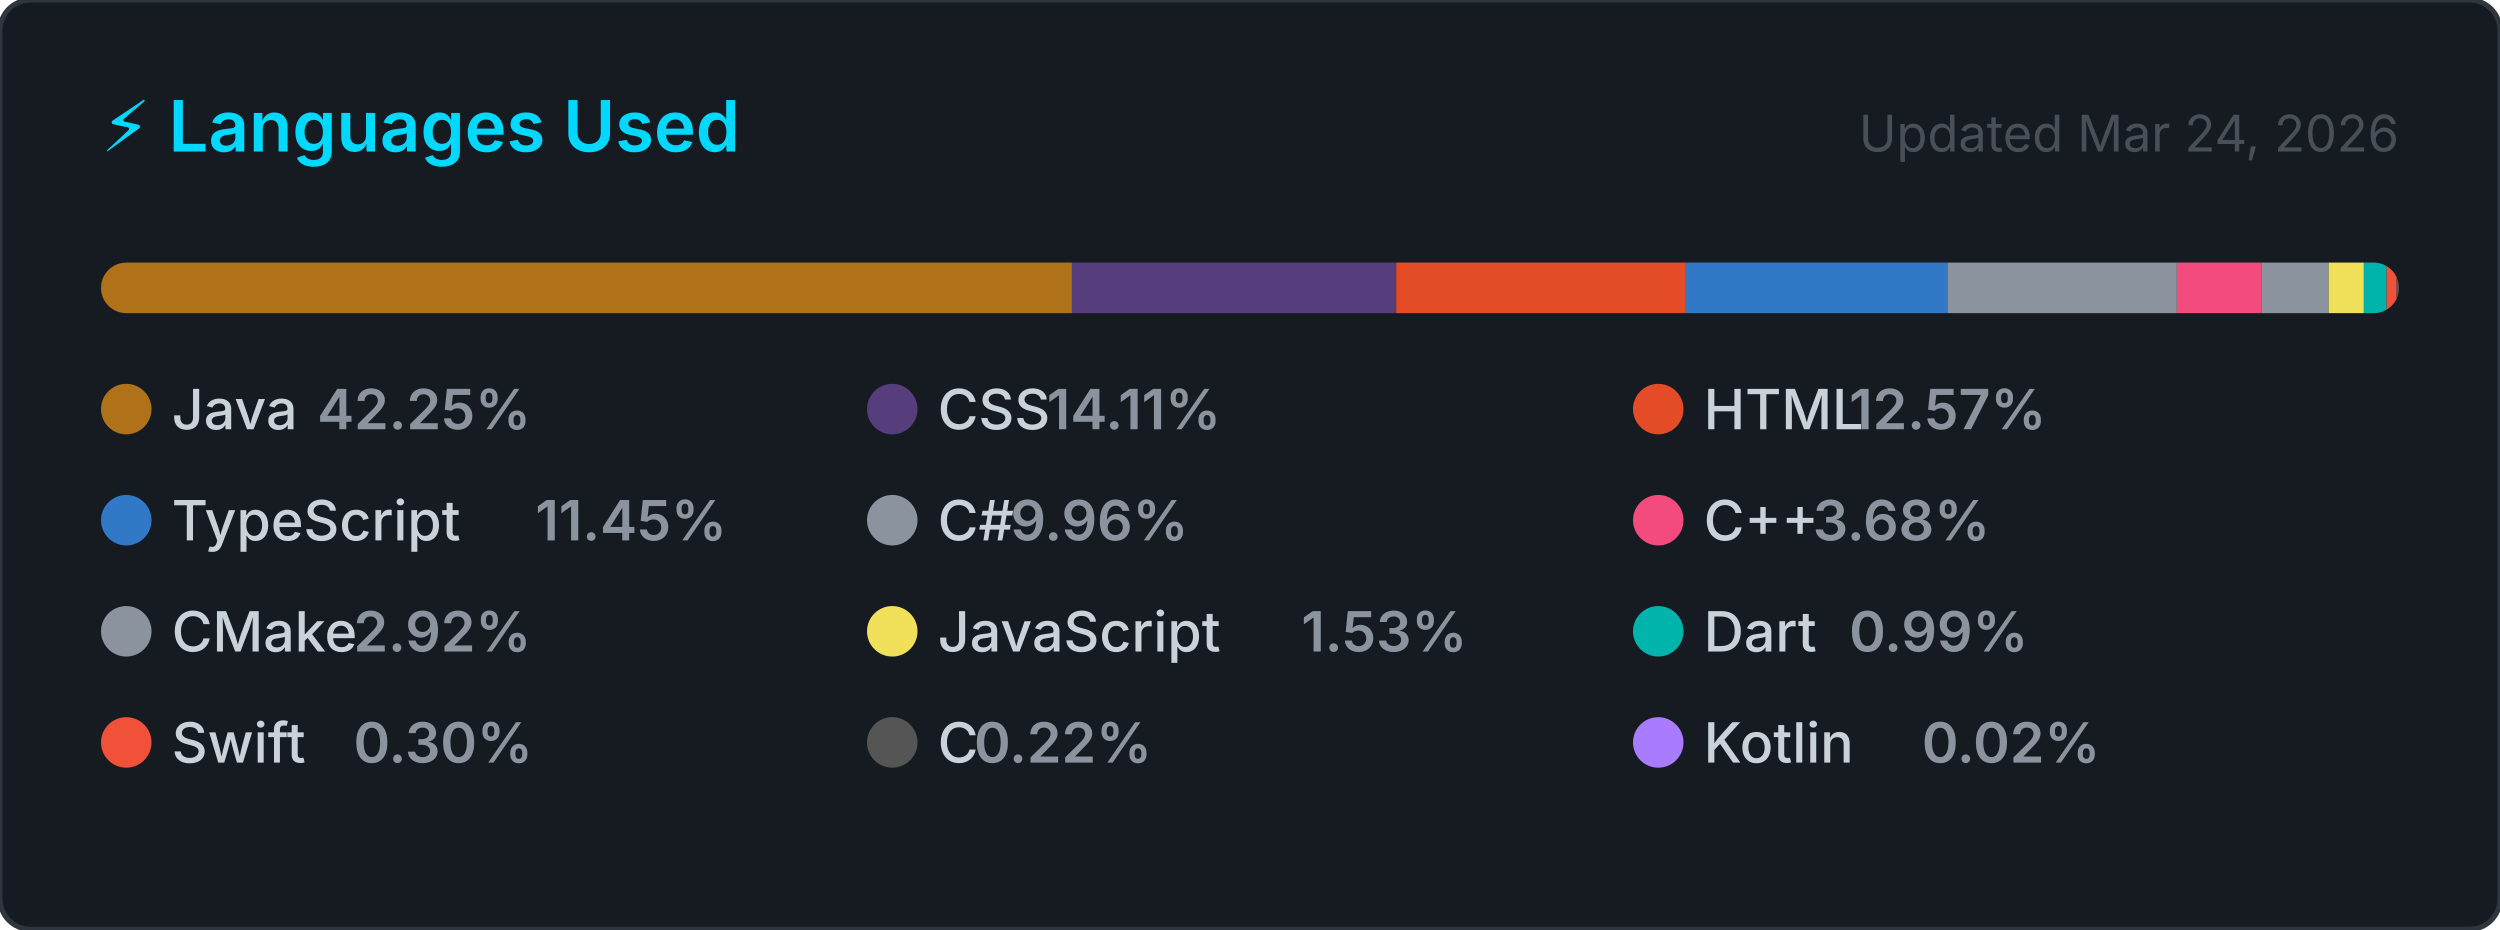
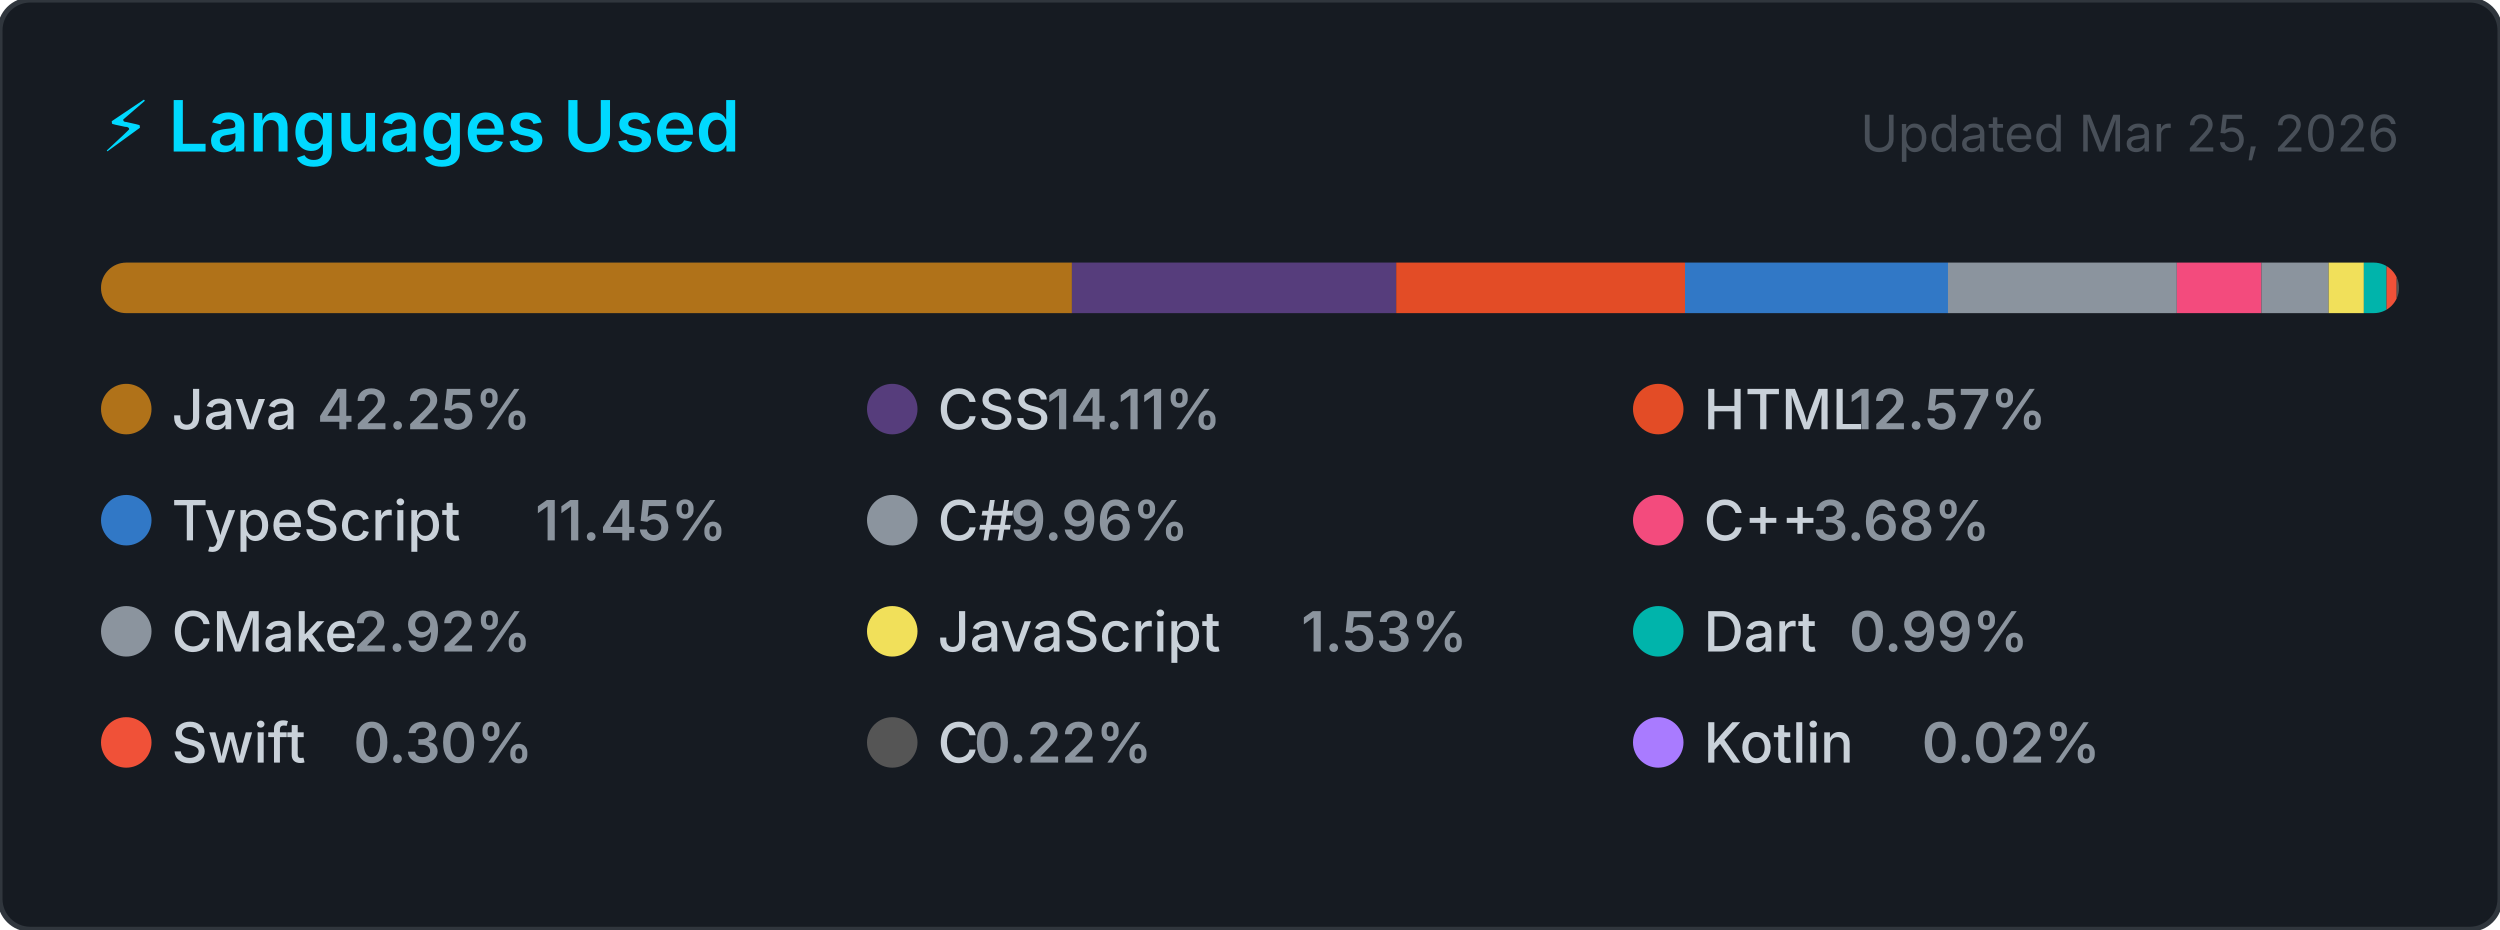
<svg xmlns="http://www.w3.org/2000/svg" width="495" height="184" viewBox="0 0 495 184" role="img" aria-label="Top programming languages for NaXeMate">
  <style>
    .card      { fill: #161b22; stroke: #30363d; stroke-width: 1; }
    .title     { font: 600 14px -apple-system, BlinkMacSystemFont, 'Segoe UI', sans-serif; fill: #00D9FF; }
    .updated   { font: 400 10px -apple-system, BlinkMacSystemFont, 'Segoe UI', sans-serif; fill: #484f58; }
    .lang-name { font: 500 11px -apple-system, BlinkMacSystemFont, 'Segoe UI', sans-serif; fill: #c9d1d9; }
    .lang-pct  { font: 600 11px -apple-system, BlinkMacSystemFont, 'Segoe UI', sans-serif; fill: #8b949e; }
  </style>
  <defs>
    <clipPath id="bar-clip">
      <rect x="20" y="52" width="455" height="10" rx="5" />
    </clipPath>
  </defs>
  <rect width="495" height="184" rx="6" ry="6" class="card" />
  <text x="20" y="30" class="title">⚡ Languages Used</text>
-   <text x="475" y="30" class="updated" text-anchor="end">Updated Mar 24, 2026</text>
+   <text x="475" y="30" class="updated" text-anchor="end">Updated Mar 25, 2026</text>
  <rect x="20" y="52" width="455" height="10" rx="5" fill="#21262d" />
  <g clip-path="url(#bar-clip)">
    <rect x="20.00" y="52" width="192.24" height="10" fill="#b07219" />
    <rect x="212.24" y="52" width="64.21" height="10" fill="#563d7c" />
    <rect x="276.45" y="52" width="57.18" height="10" fill="#e34c26" />
    <rect x="333.63" y="52" width="52.08" height="10" fill="#3178c6" />
    <rect x="385.70" y="52" width="45.31" height="10" fill="#8b949e" />
    <rect x="431.02" y="52" width="16.74" height="10" fill="#f34b7d" />
    <rect x="447.76" y="52" width="13.31" height="10" fill="#8b949e" />
    <rect x="461.07" y="52" width="6.98" height="10" fill="#f1e05a" />
    <rect x="468.04" y="52" width="4.50" height="10" fill="#00B4AB" />
    <rect x="472.54" y="52" width="2.00" height="10" fill="#F05138" />
    <rect x="474.54" y="52" width="2.00" height="10" fill="#555555" />
    <rect x="476.54" y="52" width="2.00" height="10" fill="#A97BFF" />
  </g>
  <g transform="translate(20, 76)">
    <circle cx="5" cy="5" r="5" fill="#b07219" />
    <text x="14" y="9" class="lang-name">Java</text>
    <text x="14" y="9" class="lang-pct" dx="28.8">42.25%</text>
  </g>
  <g transform="translate(171.6667, 76)">
    <circle cx="5" cy="5" r="5" fill="#563d7c" />
    <text x="14" y="9" class="lang-name">CSS</text>
    <text x="14" y="9" class="lang-pct" dx="21.6">14.11%</text>
  </g>
  <g transform="translate(323.3333, 76)">
    <circle cx="5" cy="5" r="5" fill="#e34c26" />
    <text x="14" y="9" class="lang-name">HTML</text>
    <text x="14" y="9" class="lang-pct" dx="28.8">12.57%</text>
  </g>
  <g transform="translate(20, 98)">
    <circle cx="5" cy="5" r="5" fill="#3178c6" />
    <text x="14" y="9" class="lang-name">TypeScript</text>
    <text x="14" y="9" class="lang-pct" dx="72">11.45%</text>
  </g>
  <g transform="translate(171.6667, 98)">
    <circle cx="5" cy="5" r="5" fill="#8b949e" />
    <text x="14" y="9" class="lang-name">C#</text>
    <text x="14" y="9" class="lang-pct" dx="14.4">9.96%</text>
  </g>
  <g transform="translate(323.3333, 98)">
    <circle cx="5" cy="5" r="5" fill="#f34b7d" />
    <text x="14" y="9" class="lang-name">C++</text>
    <text x="14" y="9" class="lang-pct" dx="21.6">3.68%</text>
  </g>
  <g transform="translate(20, 120)">
    <circle cx="5" cy="5" r="5" fill="#8b949e" />
    <text x="14" y="9" class="lang-name">CMake</text>
    <text x="14" y="9" class="lang-pct" dx="36">2.92%</text>
  </g>
  <g transform="translate(171.6667, 120)">
    <circle cx="5" cy="5" r="5" fill="#f1e05a" />
    <text x="14" y="9" class="lang-name">JavaScript</text>
    <text x="14" y="9" class="lang-pct" dx="72">1.53%</text>
  </g>
  <g transform="translate(323.3333, 120)">
    <circle cx="5" cy="5" r="5" fill="#00B4AB" />
    <text x="14" y="9" class="lang-name">Dart</text>
    <text x="14" y="9" class="lang-pct" dx="28.8">0.99%</text>
  </g>
  <g transform="translate(20, 142)">
    <circle cx="5" cy="5" r="5" fill="#F05138" />
    <text x="14" y="9" class="lang-name">Swift</text>
    <text x="14" y="9" class="lang-pct" dx="36">0.30%</text>
  </g>
  <g transform="translate(171.6667, 142)">
    <circle cx="5" cy="5" r="5" fill="#555555" />
    <text x="14" y="9" class="lang-name">C</text>
    <text x="14" y="9" class="lang-pct" dx="7.2">0.22%</text>
  </g>
  <g transform="translate(323.3333, 142)">
    <circle cx="5" cy="5" r="5" fill="#A97BFF" />
    <text x="14" y="9" class="lang-name">Kotlin</text>
    <text x="14" y="9" class="lang-pct" dx="43.2">0.02%</text>
  </g>
</svg>
